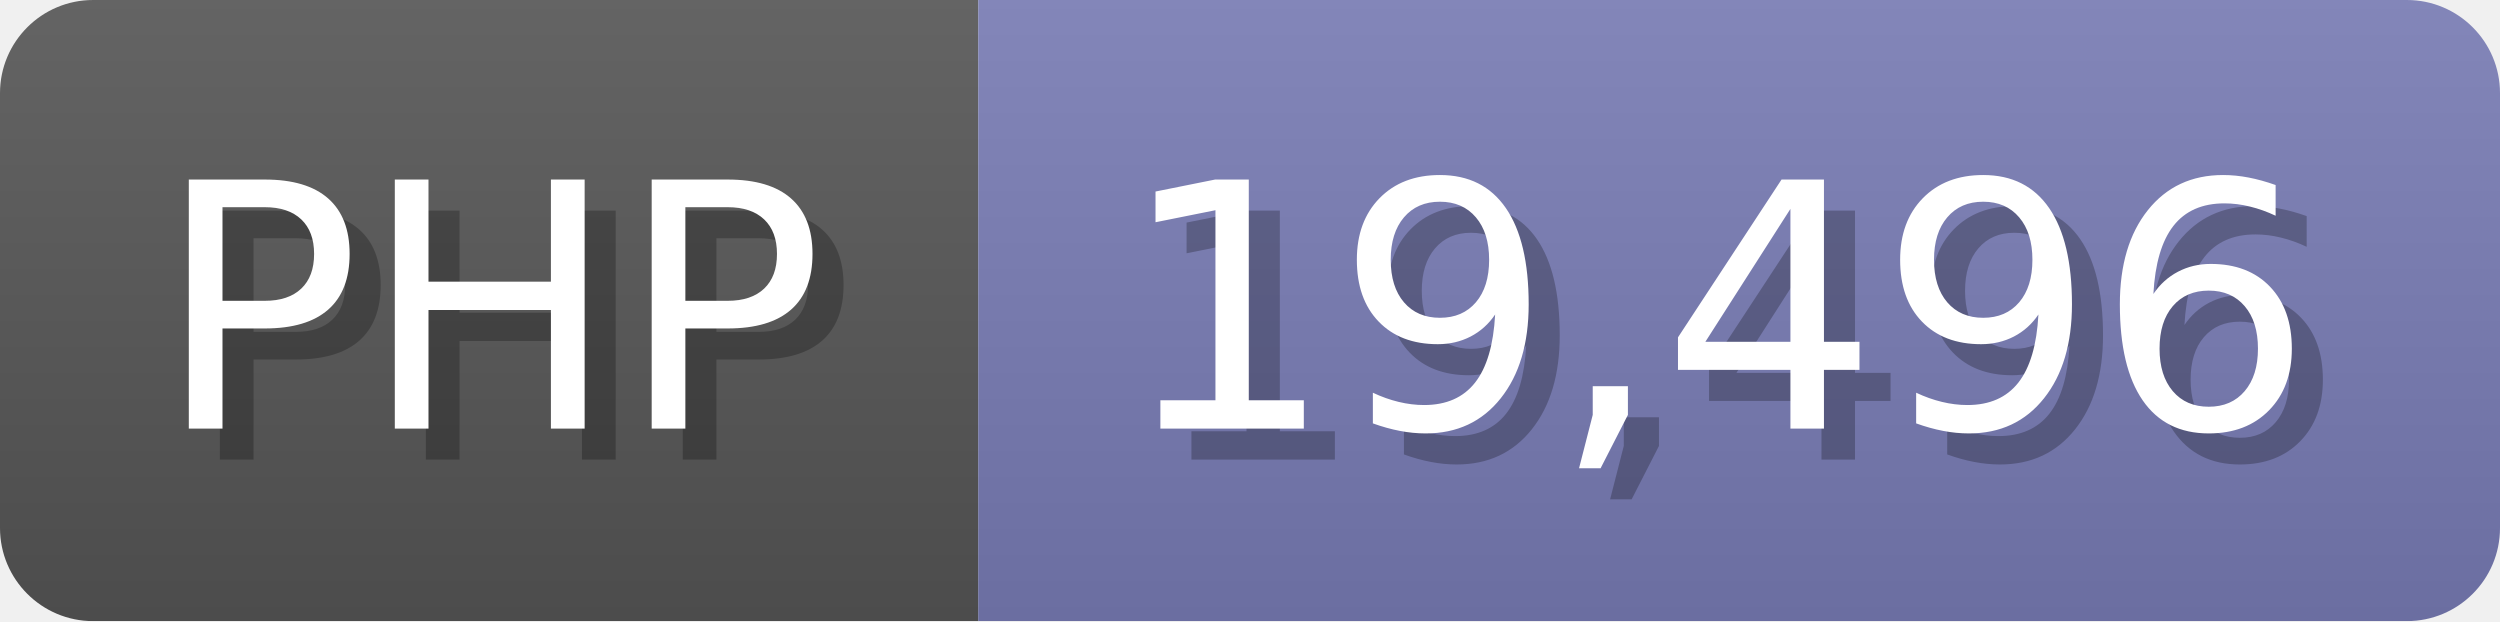
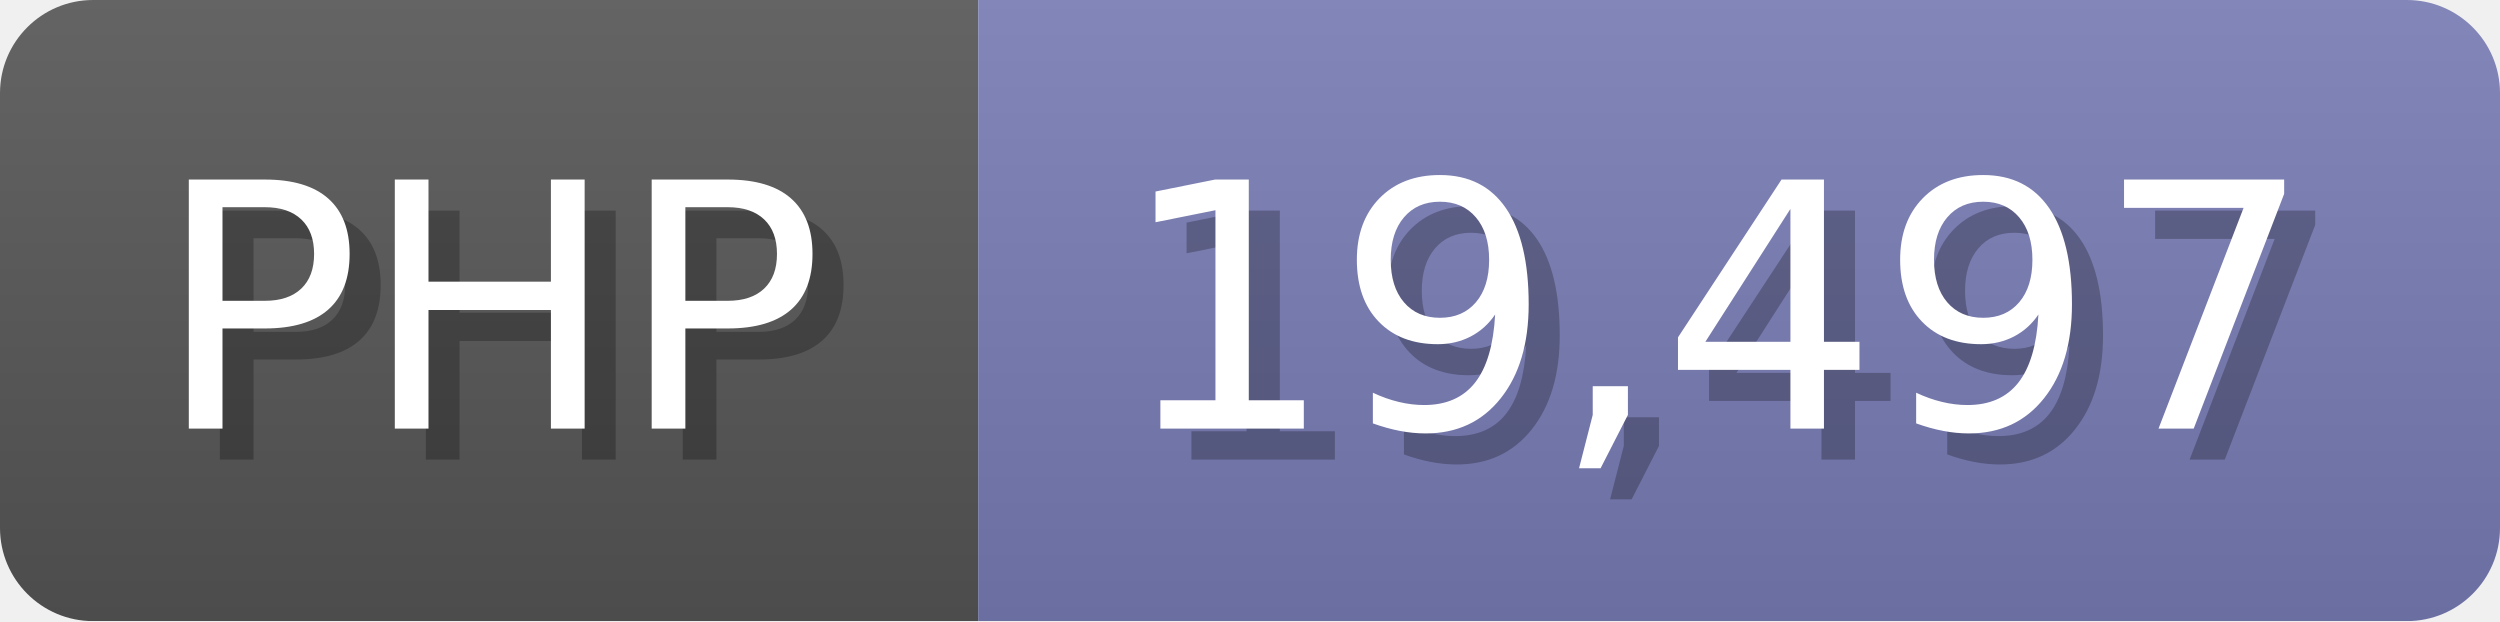
<svg xmlns="http://www.w3.org/2000/svg" width="80.5" height="20" viewBox="0 0 805 200">
  <linearGradient id="a" x2="0" y2="100%">
    <stop offset="0" stop-opacity=".1" stop-color="#EEE" />
    <stop offset="1" stop-opacity=".1" />
  </linearGradient>
  <mask id="m">
    <rect width="805" height="200" rx="30" fill="#FFF" />
  </mask>
  <g mask="url(#m)">
    <rect width="315" height="200" fill="#555" />
    <rect width="490" height="200" fill="#777bb3" x="315" />
    <rect width="805" height="200" fill="url(#a)" />
  </g>
  <g fill="#fff" text-anchor="start" font-family="Verdana,DejaVu Sans,sans-serif" font-size="110">
    <text x="60" y="148" textLength="215" fill="#000" opacity="0.25">PHP</text>
    <text x="50" y="138" textLength="215">PHP</text>
-     <text x="370" y="148" textLength="390" fill="#000" opacity="0.25">19,496</text>
-     <text x="360" y="138" textLength="390">19,496</text>
+     <text x="370" y="148" textLength="390" fill="#000" opacity="0.25">19,497</text>
+     <text x="360" y="138" textLength="390">19,497</text>
  </g>
</svg>
